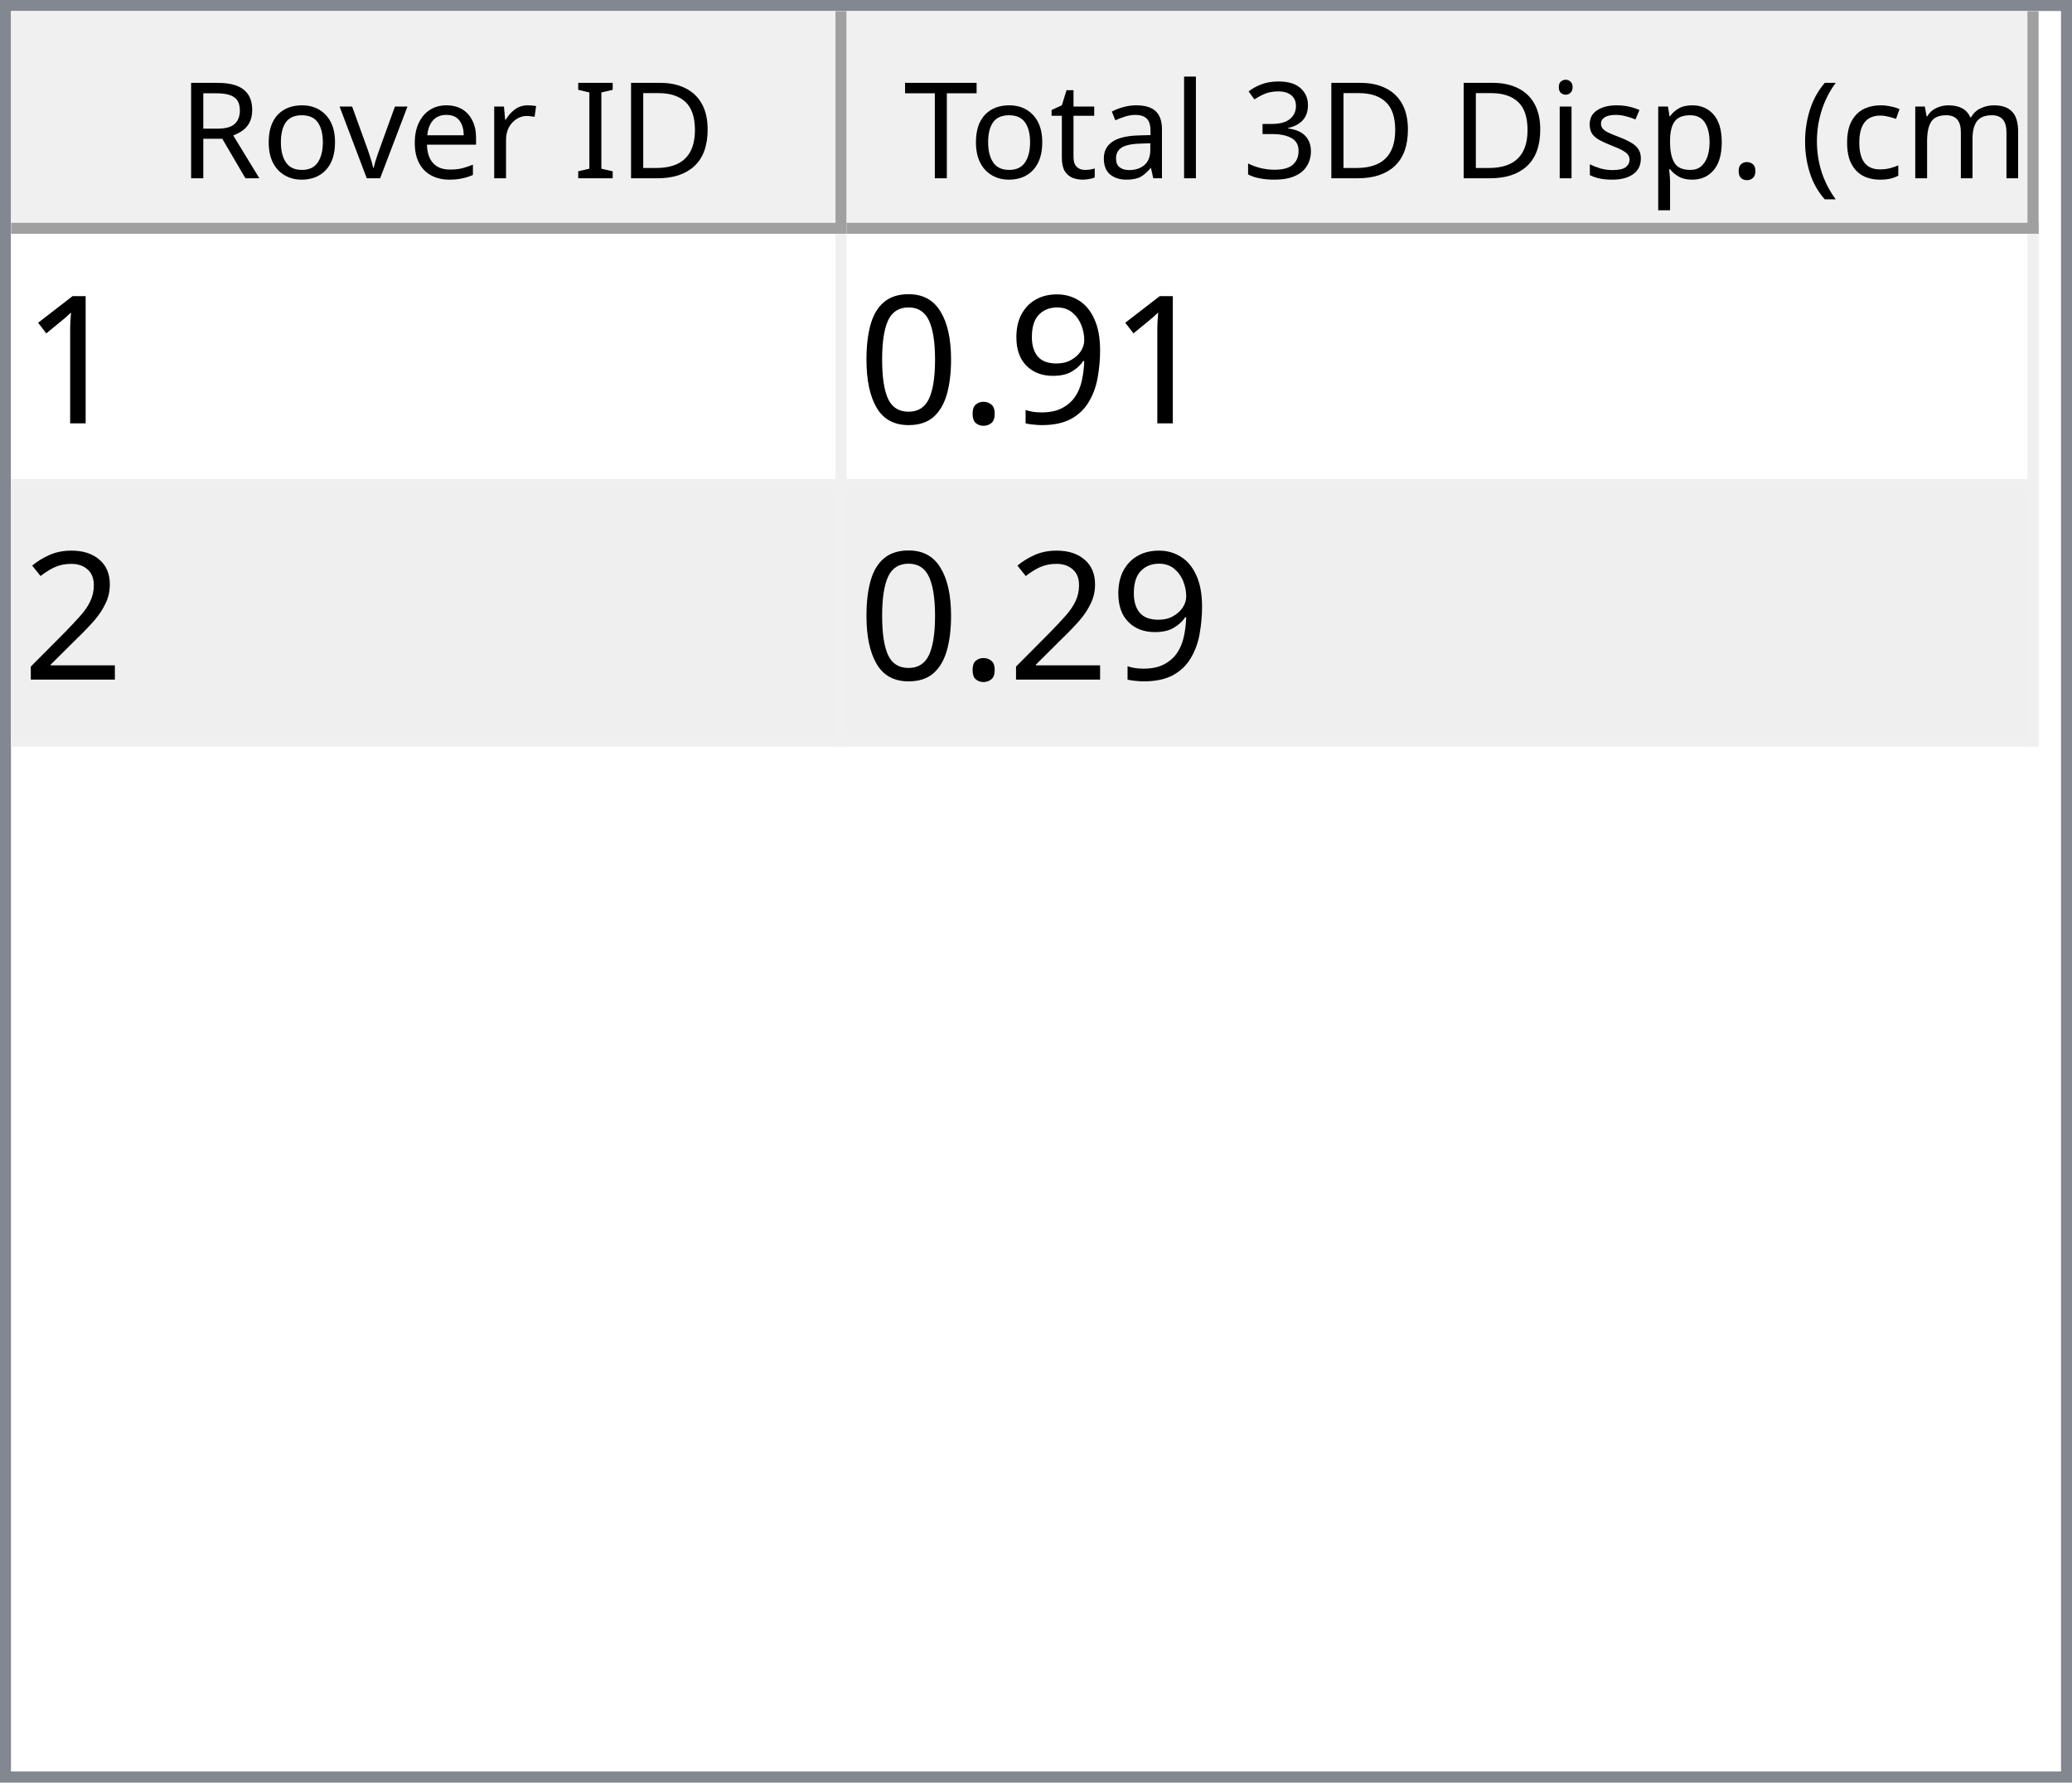
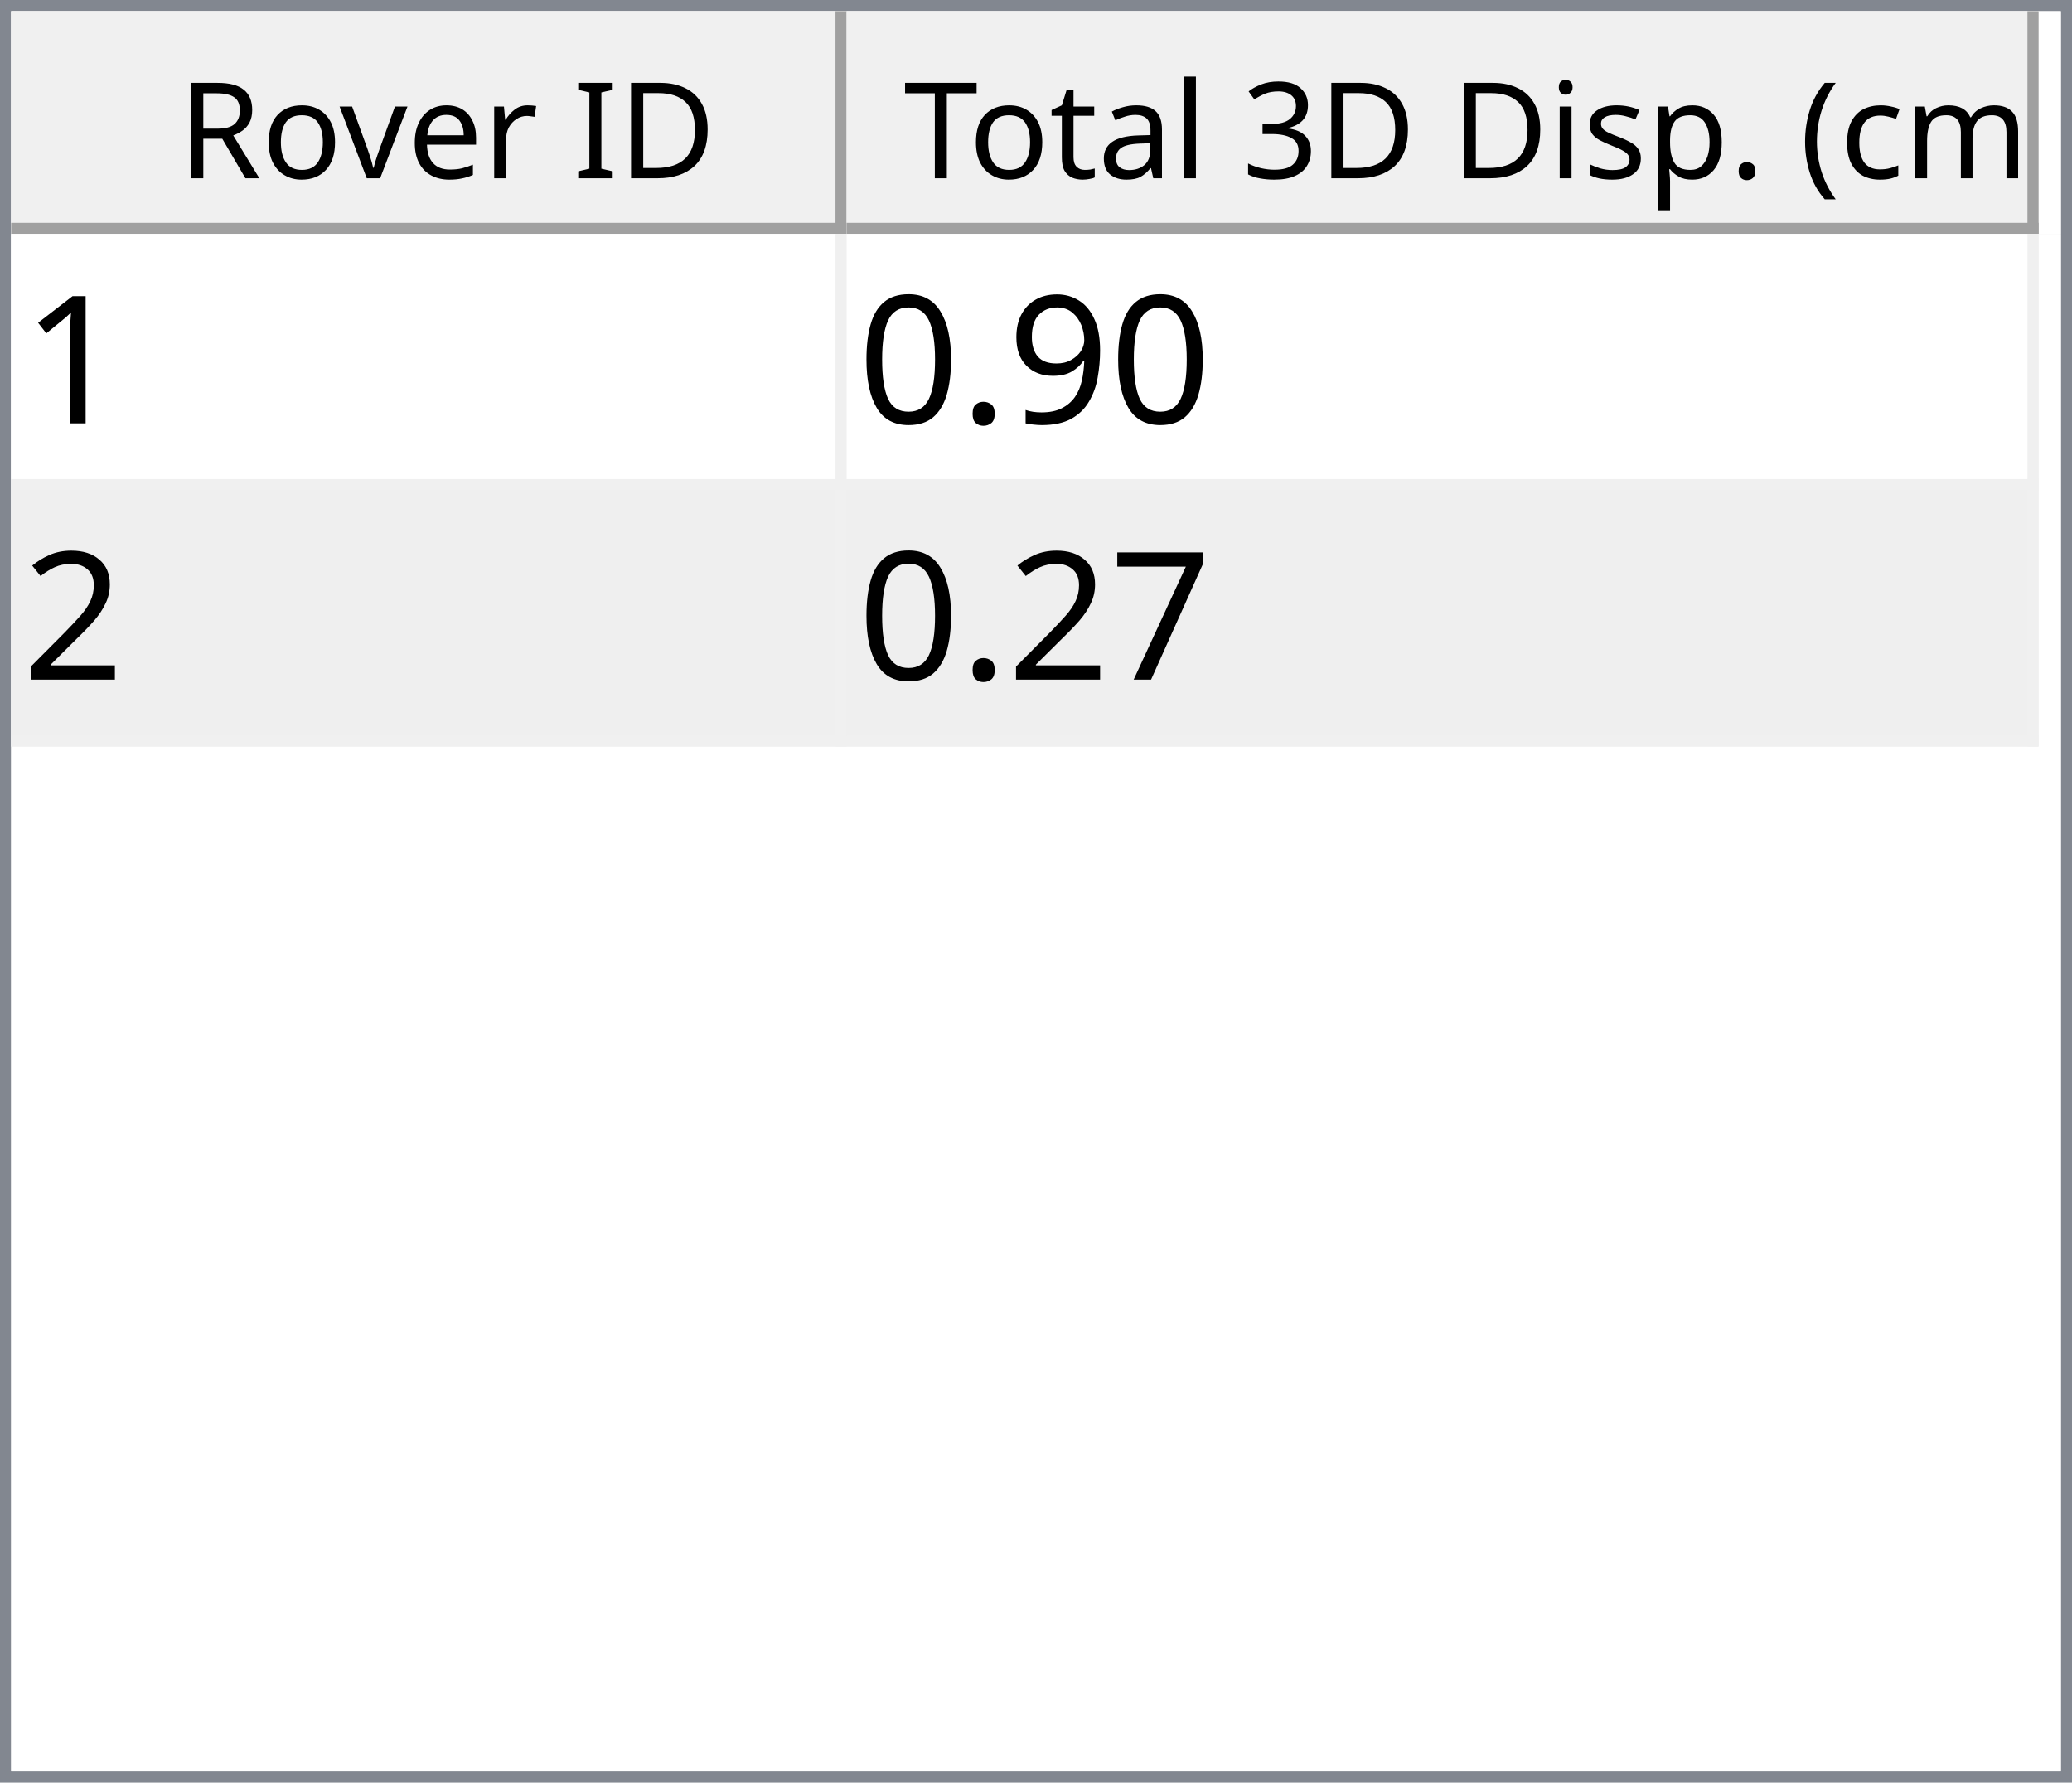
<svg xmlns="http://www.w3.org/2000/svg" style="fill-opacity:1; color-rendering:auto; color-interpolation:auto; text-rendering:auto; stroke:black; stroke-linecap:square; stroke-miterlimit:10; shape-rendering:auto; stroke-opacity:1; fill:black; stroke-dasharray:none; font-weight:normal; stroke-width:1; font-family:'Dialog'; font-style:normal; stroke-linejoin:miter; font-size:12px; stroke-dashoffset:0; image-rendering:auto;" width="186" height="160">
  <defs id="genericDefs" />
  <g>
    <defs id="defs1">
      <clipPath clipPathUnits="userSpaceOnUse" id="clipPath1">
        <path d="M0 0 L186 0 L186 160 L0 160 L0 0 Z" />
      </clipPath>
      <clipPath clipPathUnits="userSpaceOnUse" id="clipPath2">
        <path d="M0 0 L0 160 L186 160 L186 0 Z" />
      </clipPath>
      <clipPath clipPathUnits="userSpaceOnUse" id="clipPath3">
        <path d="M0 0 L0 20 L184 20 L184 0 Z" />
      </clipPath>
      <clipPath clipPathUnits="userSpaceOnUse" id="clipPath4">
        <path d="M0 0 L0 20 L75 20 L75 0 Z" />
      </clipPath>
      <clipPath clipPathUnits="userSpaceOnUse" id="clipPath5">
        <path d="M1 1 L1 19 L74 19 L74 1 Z" />
      </clipPath>
      <clipPath clipPathUnits="userSpaceOnUse" id="clipPath6">
        <path d="M0 0 L0 18 L73 18 L73 0 Z" />
      </clipPath>
      <clipPath clipPathUnits="userSpaceOnUse" id="clipPath7">
        <path d="M-0.5 -0.5 L-0.5 19.5 L74.5 19.5 L74.5 -0.5 Z" />
      </clipPath>
      <clipPath clipPathUnits="userSpaceOnUse" id="clipPath8">
        <path d="M0 0 L0 20 L107 20 L107 0 Z" />
      </clipPath>
      <clipPath clipPathUnits="userSpaceOnUse" id="clipPath9">
        <path d="M1 1 L1 19 L106 19 L106 1 Z" />
      </clipPath>
      <clipPath clipPathUnits="userSpaceOnUse" id="clipPath10">
        <path d="M0 0 L0 18 L105 18 L105 0 Z" />
      </clipPath>
      <clipPath clipPathUnits="userSpaceOnUse" id="clipPath11">
        <path d="M-0.5 -0.5 L-0.5 19.5 L106.5 19.5 L106.5 -0.5 Z" />
      </clipPath>
      <clipPath clipPathUnits="userSpaceOnUse" id="clipPath12">
        <path d="M0 0 L0 138 L184 138 L184 0 Z" />
      </clipPath>
      <clipPath clipPathUnits="userSpaceOnUse" id="clipPath13">
        <path d="M0 0 L0 46 L182 46 L182 0 Z" />
      </clipPath>
      <clipPath clipPathUnits="userSpaceOnUse" id="clipPath14">
        <path d="M-0.5 -0.5 L-0.5 45.5 L181.5 45.5 L181.5 -0.5 Z" />
      </clipPath>
      <clipPath clipPathUnits="userSpaceOnUse" id="clipPath15">
        <path d="M0 0 L0 22 L74 22 L74 0 Z" />
      </clipPath>
      <clipPath clipPathUnits="userSpaceOnUse" id="clipPath16">
        <path d="M0 0 L0 22 L106 22 L106 0 Z" />
      </clipPath>
      <font horiz-adv-x="64.551" id="font1">
        <font-face ascent="107.91" descent="25.098" units-per-em="100" style="font-style:normal; font-family:Segoe UI; font-weight:normal;" />
        <missing-glyph horiz-adv-x="64.551" d="M8.109 0 L8.109 68.266 L56.453 68.266 L56.453 0 L8.109 0 ZM15.328 7.234 L49.219 7.234 L49.219 61.031 L15.328 61.031 L15.328 7.234 Z" />
        <glyph unicode="D" horiz-adv-x="70.117" d="M9.188 0 L9.188 70.016 L28.516 70.016 Q65.531 70.016 65.531 35.891 Q65.531 19.672 55.25 9.836 Q44.969 0 27.734 0 L9.188 0 ZM17.391 62.594 L17.391 7.422 L27.828 7.422 Q41.609 7.422 49.273 14.797 Q56.938 22.172 56.938 35.688 Q56.938 62.594 28.328 62.594 L17.391 62.594 Z" />
        <glyph unicode="I" horiz-adv-x="26.611" d="M17.391 0 L9.188 0 L9.188 70.016 L17.391 70.016 L17.391 0 Z" />
        <glyph unicode=" " horiz-adv-x="27.393" d="" />
        <glyph unicode="r" horiz-adv-x="34.766" d="M34.188 41.891 Q32.078 43.5 28.125 43.5 Q23 43.5 19.555 38.672 Q16.109 33.844 16.109 25.484 L16.109 0 L8.109 0 L8.109 50 L16.109 50 L16.109 39.703 L16.312 39.703 Q18.016 44.969 21.531 47.922 Q25.047 50.875 29.391 50.875 Q32.516 50.875 34.188 50.203 L34.188 41.891 Z" />
        <glyph unicode="e" horiz-adv-x="52.295" d="M48.297 23 L12.984 23 Q13.188 14.656 17.484 10.109 Q21.781 5.562 29.297 5.562 Q37.75 5.562 44.828 11.141 L44.828 3.609 Q38.234 -1.172 27.391 -1.172 Q16.797 -1.172 10.742 5.641 Q4.688 12.453 4.688 24.812 Q4.688 36.469 11.305 43.82 Q17.922 51.172 27.734 51.172 Q37.547 51.172 42.922 44.828 Q48.297 38.484 48.297 27.203 L48.297 23 ZM40.094 29.781 Q40.047 36.719 36.75 40.578 Q33.453 44.438 27.594 44.438 Q21.922 44.438 17.969 40.383 Q14.016 36.328 13.094 29.781 L40.094 29.781 Z" />
        <glyph unicode="v" horiz-adv-x="47.9" d="M47.406 50 L27.484 0 L19.625 0 L0.688 50 L9.469 50 L22.172 13.672 Q23.578 9.672 23.922 6.688 L24.125 6.688 Q24.609 10.453 25.688 13.484 L38.969 50 L47.406 50 Z" />
        <glyph unicode="o" horiz-adv-x="58.594" d="M29 -1.172 Q17.922 -1.172 11.305 5.836 Q4.688 12.844 4.688 24.422 Q4.688 37.016 11.57 44.094 Q18.453 51.172 30.172 51.172 Q41.359 51.172 47.633 44.289 Q53.906 37.406 53.906 25.203 Q53.906 13.234 47.141 6.031 Q40.375 -1.172 29 -1.172 ZM29.594 44.438 Q21.875 44.438 17.383 39.188 Q12.891 33.938 12.891 24.703 Q12.891 15.828 17.43 10.695 Q21.969 5.562 29.594 5.562 Q37.359 5.562 41.531 10.594 Q45.703 15.625 45.703 24.906 Q45.703 34.281 41.531 39.359 Q37.359 44.438 29.594 44.438 Z" />
        <glyph unicode="R" horiz-adv-x="59.814" d="M59.375 0 L49.609 0 L37.891 19.625 Q36.281 22.359 34.766 24.289 Q33.25 26.219 31.664 27.438 Q30.078 28.656 28.25 29.219 Q26.422 29.781 24.125 29.781 L17.391 29.781 L17.391 0 L9.188 0 L9.188 70.016 L30.078 70.016 Q34.672 70.016 38.555 68.867 Q42.438 67.719 45.289 65.375 Q48.141 63.031 49.758 59.547 Q51.375 56.062 51.375 51.375 Q51.375 47.703 50.273 44.656 Q49.172 41.609 47.148 39.211 Q45.125 36.812 42.266 35.133 Q39.406 33.453 35.844 32.516 L35.844 32.328 Q37.594 31.547 38.891 30.547 Q40.188 29.547 41.359 28.18 Q42.531 26.812 43.68 25.078 Q44.828 23.344 46.234 21.047 L59.375 0 ZM17.391 62.594 L17.391 37.203 L28.516 37.203 Q31.594 37.203 34.203 38.133 Q36.812 39.062 38.719 40.797 Q40.625 42.531 41.703 45.047 Q42.781 47.562 42.781 50.688 Q42.781 56.297 39.141 59.445 Q35.5 62.594 28.609 62.594 L17.391 62.594 Z" />
        <glyph unicode=")" horiz-adv-x="30.176" d="M8.297 -15.922 L1.172 -15.922 Q16.406 2.344 16.406 26.812 Q16.406 51.469 1.078 70.016 L8.297 70.016 Q23.531 52.156 23.531 26.703 Q23.531 1.375 8.297 -15.922 Z" />
        <glyph unicode="m" horiz-adv-x="86.133" d="M79.109 0 L71.094 0 L71.094 28.719 Q71.094 37.016 68.531 40.727 Q65.969 44.438 59.906 44.438 Q54.781 44.438 51.195 39.75 Q47.609 35.062 47.609 28.516 L47.609 0 L39.594 0 L39.594 29.688 Q39.594 44.438 28.219 44.438 Q22.953 44.438 19.531 40.016 Q16.109 35.594 16.109 28.516 L16.109 0 L8.109 0 L8.109 50 L16.109 50 L16.109 42.094 L16.312 42.094 Q21.625 51.172 31.844 51.172 Q36.969 51.172 40.773 48.312 Q44.578 45.453 46 40.828 Q51.562 51.172 62.594 51.172 Q79.109 51.172 79.109 30.812 L79.109 0 Z" />
        <glyph unicode="c" horiz-adv-x="46.191" d="M42.188 2.297 Q36.422 -1.172 28.516 -1.172 Q17.828 -1.172 11.258 5.789 Q4.688 12.75 4.688 23.828 Q4.688 36.188 11.766 43.68 Q18.844 51.172 30.672 51.172 Q37.25 51.172 42.281 48.734 L42.281 40.531 Q36.719 44.438 30.375 44.438 Q22.703 44.438 17.797 38.945 Q12.891 33.453 12.891 24.516 Q12.891 15.719 17.508 10.641 Q22.125 5.562 29.891 5.562 Q36.422 5.562 42.188 9.906 L42.188 2.297 Z" />
        <glyph unicode="(" horiz-adv-x="30.176" d="M29.109 -15.922 L21.969 -15.922 Q6.844 1.375 6.844 26.703 Q6.844 52.156 21.969 70.016 L29.203 70.016 Q13.875 51.469 13.875 26.812 Q13.875 2.344 29.109 -15.922 Z" />
        <glyph unicode="." horiz-adv-x="21.68" d="M10.891 -1.078 Q8.641 -1.078 7.055 0.539 Q5.469 2.156 5.469 4.391 Q5.469 6.641 7.055 8.273 Q8.641 9.906 10.891 9.906 Q13.188 9.906 14.797 8.273 Q16.406 6.641 16.406 4.391 Q16.406 2.156 14.797 0.539 Q13.188 -1.078 10.891 -1.078 Z" />
        <glyph unicode="p" horiz-adv-x="58.789" d="M16.312 7.234 L16.109 7.234 L16.109 -23 L8.109 -23 L8.109 50 L16.109 50 L16.109 41.219 L16.312 41.219 Q22.219 51.172 33.594 51.172 Q43.266 51.172 48.688 44.461 Q54.109 37.75 54.109 26.469 Q54.109 13.922 48 6.375 Q41.891 -1.172 31.297 -1.172 Q21.578 -1.172 16.312 7.234 ZM16.109 27.391 L16.109 20.406 Q16.109 14.203 20.141 9.883 Q24.172 5.562 30.375 5.562 Q37.641 5.562 41.773 11.133 Q45.906 16.703 45.906 26.609 Q45.906 34.969 42.047 39.703 Q38.188 44.438 31.594 44.438 Q24.609 44.438 20.359 39.578 Q16.109 34.719 16.109 27.391 Z" />
        <glyph unicode="s" horiz-adv-x="42.432" d="M5.078 1.812 L5.078 10.406 Q11.625 5.562 19.484 5.562 Q30.031 5.562 30.031 12.594 Q30.031 14.594 29.125 15.992 Q28.219 17.391 26.68 18.461 Q25.141 19.531 23.07 20.383 Q21 21.234 18.609 22.172 Q15.281 23.484 12.766 24.828 Q10.25 26.172 8.57 27.859 Q6.891 29.547 6.031 31.695 Q5.172 33.844 5.172 36.719 Q5.172 40.234 6.789 42.945 Q8.406 45.656 11.086 47.484 Q13.766 49.312 17.211 50.242 Q20.656 51.172 24.312 51.172 Q30.812 51.172 35.938 48.922 L35.938 40.828 Q30.422 44.438 23.25 44.438 Q21 44.438 19.195 43.922 Q17.391 43.406 16.094 42.477 Q14.797 41.547 14.086 40.258 Q13.375 38.969 13.375 37.406 Q13.375 35.453 14.086 34.133 Q14.797 32.812 16.164 31.789 Q17.531 30.766 19.484 29.938 Q21.438 29.109 23.922 28.125 Q27.25 26.859 29.883 25.516 Q32.516 24.172 34.375 22.484 Q36.234 20.797 37.234 18.602 Q38.234 16.406 38.234 13.375 Q38.234 9.672 36.602 6.938 Q34.969 4.203 32.234 2.398 Q29.5 0.594 25.93 -0.289 Q22.359 -1.172 18.453 -1.172 Q10.75 -1.172 5.078 1.812 Z" />
        <glyph unicode="i" horiz-adv-x="24.219" d="M12.203 62.703 Q10.062 62.703 8.547 64.164 Q7.031 65.625 7.031 67.875 Q7.031 70.125 8.547 71.609 Q10.062 73.094 12.203 73.094 Q14.406 73.094 15.945 71.609 Q17.484 70.125 17.484 67.875 Q17.484 65.719 15.945 64.211 Q14.406 62.703 12.203 62.703 ZM16.109 0 L8.109 0 L8.109 50 L16.109 50 L16.109 0 Z" />
        <glyph unicode="3" horiz-adv-x="53.906" d="M46.531 19.828 Q46.531 15.094 44.75 11.211 Q42.969 7.328 39.719 4.57 Q36.469 1.812 31.93 0.297 Q27.391 -1.219 21.922 -1.219 Q11.922 -1.219 6 2.594 L6 11.188 Q13.094 5.609 22.219 5.609 Q25.875 5.609 28.828 6.539 Q31.781 7.469 33.906 9.227 Q36.031 10.984 37.18 13.477 Q38.328 15.969 38.328 19.094 Q38.328 32.812 18.797 32.812 L12.984 32.812 L12.984 39.594 L18.5 39.594 Q35.797 39.594 35.797 52.484 Q35.797 64.406 22.609 64.406 Q15.188 64.406 8.688 59.422 L8.688 67.188 Q15.375 71.188 24.609 71.188 Q29 71.188 32.57 69.969 Q36.141 68.75 38.68 66.555 Q41.219 64.359 42.609 61.281 Q44 58.203 44 54.5 Q44 40.672 30.031 36.719 L30.031 36.531 Q33.594 36.141 36.625 34.797 Q39.656 33.453 41.852 31.305 Q44.047 29.156 45.289 26.25 Q46.531 23.344 46.531 19.828 Z" />
        <glyph unicode="l" horiz-adv-x="24.219" d="M16.109 0 L8.109 0 L8.109 74.031 L16.109 74.031 L16.109 0 Z" />
        <glyph unicode="a" horiz-adv-x="50.879" d="M43.891 0 L35.891 0 L35.891 7.812 L35.688 7.812 Q30.469 -1.172 20.312 -1.172 Q12.844 -1.172 8.617 2.781 Q4.391 6.734 4.391 13.281 Q4.391 27.297 20.906 29.594 L35.891 31.688 Q35.891 44.438 25.594 44.438 Q16.547 44.438 9.281 38.281 L9.281 46.484 Q16.656 51.172 26.266 51.172 Q43.891 51.172 43.891 32.516 L43.891 0 ZM35.891 25.297 L23.828 23.641 Q18.266 22.859 15.43 20.875 Q12.594 18.891 12.594 13.875 Q12.594 10.203 15.211 7.883 Q17.828 5.562 22.172 5.562 Q28.125 5.562 32.008 9.742 Q35.891 13.922 35.891 20.312 L35.891 25.297 Z" />
        <glyph unicode="t" horiz-adv-x="33.887" d="M31.297 0.484 Q28.469 -1.078 23.828 -1.078 Q10.688 -1.078 10.688 13.578 L10.688 43.172 L2.094 43.172 L2.094 50 L10.688 50 L10.688 62.203 L18.703 64.797 L18.703 50 L31.297 50 L31.297 43.172 L18.703 43.172 L18.703 14.984 Q18.703 9.969 20.414 7.82 Q22.125 5.672 26.078 5.672 Q29.109 5.672 31.297 7.328 L31.297 0.484 Z" />
        <glyph unicode="T" horiz-adv-x="52.393" d="M50.594 62.594 L30.375 62.594 L30.375 0 L22.172 0 L22.172 62.594 L2 62.594 L2 70.016 L50.594 70.016 L50.594 62.594 Z" />
      </font>
      <font horiz-adv-x="75.0" id="font2">
        <font-face ascent="100.537" descent="21.973" units-per-em="100" style="font-style:normal; font-family:sans-serif; font-weight:normal;" />
        <missing-glyph horiz-adv-x="75.0" d="M12.5 0 L12.5 62.5 L62.5 62.5 L62.5 0 L12.5 0 ZM14.062 1.562 L60.938 1.562 L60.938 60.938 L14.062 60.938 L14.062 1.562 Z" />
        <glyph unicode="1" horiz-adv-x="55.615" d="M37.25 0 L28.469 0 L28.469 56 Q25.297 52.984 20.141 49.953 Q14.984 46.922 10.891 45.406 L10.891 53.906 Q18.266 57.375 23.781 62.305 Q29.297 67.234 31.594 71.875 L37.25 71.875 L37.25 0 Z" />
        <glyph unicode="9" horiz-adv-x="55.615" d="M5.469 16.547 L13.922 17.328 Q14.984 11.375 18.016 8.688 Q21.047 6 25.781 6 Q29.828 6 32.883 7.859 Q35.938 9.719 37.891 12.82 Q39.844 15.922 41.164 21.195 Q42.484 26.469 42.484 31.938 Q42.484 32.516 42.438 33.688 Q39.797 29.5 35.234 26.883 Q30.672 24.266 25.344 24.266 Q16.453 24.266 10.305 30.711 Q4.156 37.156 4.156 47.703 Q4.156 58.594 10.578 65.234 Q17 71.875 26.656 71.875 Q33.641 71.875 39.43 68.117 Q45.219 64.359 48.219 57.398 Q51.219 50.438 51.219 37.25 Q51.219 23.531 48.242 15.406 Q45.266 7.281 39.383 3.031 Q33.5 -1.219 25.594 -1.219 Q17.188 -1.219 11.867 3.445 Q6.547 8.109 5.469 16.547 ZM41.453 48.141 Q41.453 55.719 37.43 60.156 Q33.406 64.594 27.734 64.594 Q21.875 64.594 17.531 59.812 Q13.188 55.031 13.188 47.406 Q13.188 40.578 17.312 36.305 Q21.438 32.031 27.484 32.031 Q33.594 32.031 37.523 36.305 Q41.453 40.578 41.453 48.141 Z" />
        <glyph unicode="." horiz-adv-x="27.783" d="M9.078 0 L9.078 10.016 L19.094 10.016 L19.094 0 L9.078 0 Z" />
        <glyph unicode="0" horiz-adv-x="55.615" d="M4.156 35.297 Q4.156 48 6.766 55.742 Q9.375 63.484 14.523 67.68 Q19.672 71.875 27.484 71.875 Q33.25 71.875 37.594 69.555 Q41.938 67.234 44.773 62.867 Q47.609 58.5 49.219 52.227 Q50.828 45.953 50.828 35.297 Q50.828 22.703 48.242 14.969 Q45.656 7.234 40.508 3.008 Q35.359 -1.219 27.484 -1.219 Q17.141 -1.219 11.234 6.203 Q4.156 15.141 4.156 35.297 ZM13.188 35.297 Q13.188 17.672 17.312 11.836 Q21.438 6 27.484 6 Q33.547 6 37.672 11.859 Q41.797 17.719 41.797 35.297 Q41.797 52.984 37.672 58.789 Q33.547 64.594 27.391 64.594 Q21.344 64.594 17.719 59.469 Q13.188 52.938 13.188 35.297 Z" />
        <glyph unicode="2" horiz-adv-x="55.615" d="M50.344 8.453 L50.344 0 L3.031 0 Q2.938 3.172 4.047 6.109 Q5.859 10.938 9.836 15.625 Q13.812 20.312 21.344 26.469 Q33.016 36.031 37.117 41.625 Q41.219 47.219 41.219 52.203 Q41.219 57.422 37.477 61.008 Q33.734 64.594 27.734 64.594 Q21.391 64.594 17.578 60.789 Q13.766 56.984 13.719 50.25 L4.688 51.172 Q5.609 61.281 11.664 66.578 Q17.719 71.875 27.938 71.875 Q38.234 71.875 44.242 66.164 Q50.25 60.453 50.25 52 Q50.25 47.703 48.492 43.555 Q46.734 39.406 42.656 34.812 Q38.578 30.219 29.109 22.219 Q21.188 15.578 18.945 13.211 Q16.703 10.844 15.234 8.453 L50.344 8.453 Z" />
+         <glyph unicode="7" horiz-adv-x="55.615" d="M4.734 62.203 L4.734 70.656 L51.078 70.656 L51.078 63.812 Q44.234 56.547 37.523 44.484 Q30.812 32.422 27.156 19.672 Q24.516 10.688 23.781 0 L14.75 0 Q14.891 8.453 18.062 20.414 Q21.234 32.375 27.172 43.484 Q33.109 54.594 39.797 62.203 L4.734 62.203 Z" />
      </font>
    </defs>
    <g style="fill:white; stroke:white;">
      <rect x="0" y="0" width="186" style="clip-path:url(#clipPath1); stroke:none;" height="160" />
    </g>
    <g style="fill:white; text-rendering:optimizeSpeed; color-rendering:optimizeSpeed; image-rendering:optimizeSpeed; shape-rendering:crispEdges; stroke:white; color-interpolation:sRGB;">
      <rect x="0" width="186" height="160" y="0" style="stroke:none;" />
      <path style="stroke:none;" d="M0 160 L186 160 L186 0 L0 0 Z" />
    </g>
    <g style="fill:rgb(240,240,240); font-family:'Segoe UI'; stroke:rgb(240,240,240);">
      <rect x="0" y="0" width="186" style="clip-path:url(#clipPath2); stroke:none;" height="160" />
    </g>
    <g style="fill:rgb(130,135,144); font-family:'Segoe UI'; stroke:rgb(130,135,144);">
      <path d="M0 0 L186 0 L186 160 L0 160 L0 0 ZM1 1 L185 1 L185 159 L1 159 L1 1 Z" style="fill-rule:evenodd; clip-path:url(#clipPath2); stroke:none;" />
    </g>
    <g style="fill:white; font-family:'Segoe UI'; stroke:white;" transform="translate(1,1)">
      <rect x="0" y="0" width="184" style="clip-path:url(#clipPath3); stroke:none;" height="20" />
    </g>
    <g style="fill:rgb(240,240,240); font-family:'Segoe UI'; stroke:rgb(240,240,240);" transform="translate(1,1)">
      <rect x="0" y="0" width="75" style="clip-path:url(#clipPath4); stroke:none;" height="20" />
    </g>
    <g style="font-family:'Segoe UI';" transform="translate(2,2)">
      <text x="14" xml:space="preserve" y="14" style="clip-path:url(#clipPath6); stroke:none;">Rover ID</text>
    </g>
    <g style="fill:rgb(160,160,160); font-family:'Segoe UI'; stroke:rgb(160,160,160); stroke-linejoin:bevel;" transform="translate(1.5,1.5)">
      <line x1="74" x2="74" y1="0" style="fill:none; clip-path:url(#clipPath7);" y2="19" />
    </g>
    <g style="fill:rgb(160,160,160); font-family:'Segoe UI'; stroke:rgb(160,160,160); stroke-linejoin:bevel;" transform="matrix(1,0,0,1,1,1) translate(0.5,0.5)">
      <line x1="0" x2="74" y1="19" style="fill:none; clip-path:url(#clipPath7);" y2="19" />
    </g>
    <g style="fill:rgb(240,240,240); font-family:'Segoe UI'; stroke:rgb(240,240,240);" transform="translate(76,1)">
      <rect x="0" y="0" width="107" style="clip-path:url(#clipPath8); stroke:none;" height="20" />
    </g>
    <g style="font-family:'Segoe UI';" transform="translate(77,2)">
      <text x="1" xml:space="preserve" y="14" style="clip-path:url(#clipPath10); stroke:none;"> Total 3D Disp. (cm)</text>
    </g>
    <g style="fill:rgb(160,160,160); font-family:'Segoe UI'; stroke:rgb(160,160,160); stroke-linejoin:bevel;" transform="translate(76.5,1.5)">
      <line x1="106" x2="106" y1="0" style="fill:none; clip-path:url(#clipPath11);" y2="19" />
    </g>
    <g style="fill:rgb(160,160,160); font-family:'Segoe UI'; stroke:rgb(160,160,160); stroke-linejoin:bevel;" transform="matrix(1,0,0,1,76,1) translate(0.5,0.5)">
      <line x1="0" x2="106" y1="19" style="fill:none; clip-path:url(#clipPath11);" y2="19" />
    </g>
    <g style="fill:white; font-family:'Segoe UI'; stroke:white;" transform="translate(1,21)">
      <rect x="0" y="0" width="184" style="clip-path:url(#clipPath12); stroke:none;" height="138" />
    </g>
    <g style="fill:rgb(240,240,240); font-size:16px; font-family:sans-serif; stroke:rgb(240,240,240);" transform="translate(1,21)">
      <rect x="0" y="0" width="182" style="clip-path:url(#clipPath13); stroke:none;" height="46" />
      <line transform="translate(0.5,0.5)" x1="0" x2="181" y1="22" style="clip-path:url(#clipPath14); fill:none; stroke-linejoin:bevel;" y2="22" />
    </g>
    <g transform="matrix(1,0,0,1,1,21) translate(0.5,0.5)" style="fill:rgb(240,240,240); font-size:16px; font-family:sans-serif; stroke:rgb(240,240,240); stroke-linejoin:bevel;">
      <line x1="0" x2="181" y1="45" style="fill:none; clip-path:url(#clipPath14);" y2="45" />
    </g>
    <g transform="matrix(1,0,0,1,1,21) translate(0.5,0.5)" style="fill:rgb(240,240,240); font-size:16px; font-family:sans-serif; stroke:rgb(240,240,240); stroke-linejoin:bevel;">
      <line x1="74" x2="74" y1="0" style="fill:none; clip-path:url(#clipPath14);" y2="45" />
    </g>
    <g transform="matrix(1,0,0,1,1,21) translate(0.5,0.5)" style="fill:rgb(240,240,240); font-size:16px; font-family:sans-serif; stroke:rgb(240,240,240); stroke-linejoin:bevel;">
      <line x1="181" x2="181" y1="0" style="fill:none; clip-path:url(#clipPath14);" y2="45" />
    </g>
    <g style="fill:white; font-size:16px; font-family:sans-serif; stroke:white;" transform="matrix(1,0,0,1,1,21)">
      <rect x="0" y="0" width="74" style="clip-path:url(#clipPath15); stroke:none;" height="22" />
      <text x="1" y="17" style="fill:black; clip-path:url(#clipPath15); stroke:none;" xml:space="preserve">1</text>
    </g>
    <g style="fill:white; font-size:16px; font-family:sans-serif; stroke:white;" transform="matrix(1,0,0,1,1,21) translate(75,0)">
      <rect x="0" y="0" width="106" style="clip-path:url(#clipPath16); stroke:none;" height="22" />
-       <text x="1" y="17" style="fill:black; clip-path:url(#clipPath16); stroke:none;" xml:space="preserve">0.91</text>
+       <text x="1" y="17" style="fill:black; clip-path:url(#clipPath16); stroke:none;" xml:space="preserve">0.90</text>
    </g>
    <g style="fill:rgb(239,239,239); font-size:16px; font-family:sans-serif; stroke:rgb(239,239,239);" transform="matrix(1,0,0,1,1,21) translate(0,23)">
      <rect x="0" y="0" width="74" style="clip-path:url(#clipPath15); stroke:none;" height="22" />
      <text x="1" y="17" style="fill:black; clip-path:url(#clipPath15); stroke:none;" xml:space="preserve">2</text>
    </g>
    <g style="fill:rgb(239,239,239); font-size:16px; font-family:sans-serif; stroke:rgb(239,239,239);" transform="matrix(1,0,0,1,1,21) translate(75,23)">
      <rect x="0" y="0" width="106" style="clip-path:url(#clipPath16); stroke:none;" height="22" />
-       <text x="1" y="17" style="fill:black; clip-path:url(#clipPath16); stroke:none;" xml:space="preserve">0.29</text>
+       <text x="1" y="17" style="fill:black; clip-path:url(#clipPath16); stroke:none;" xml:space="preserve">0.27</text>
    </g>
  </g>
</svg>
